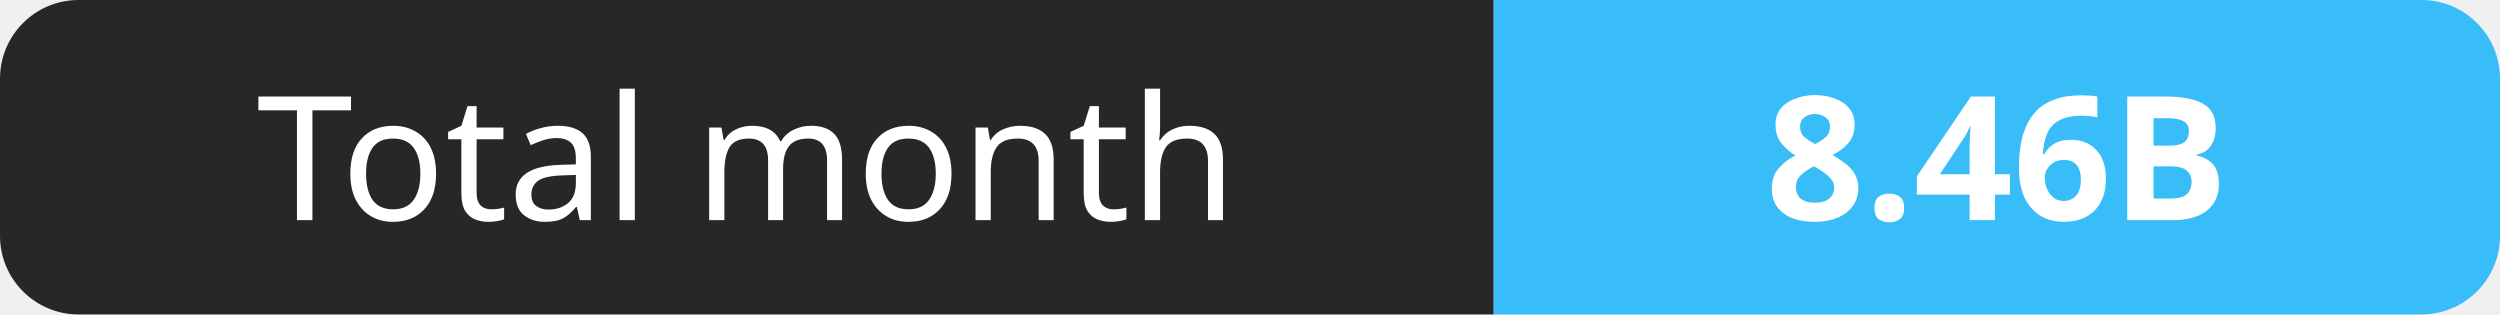
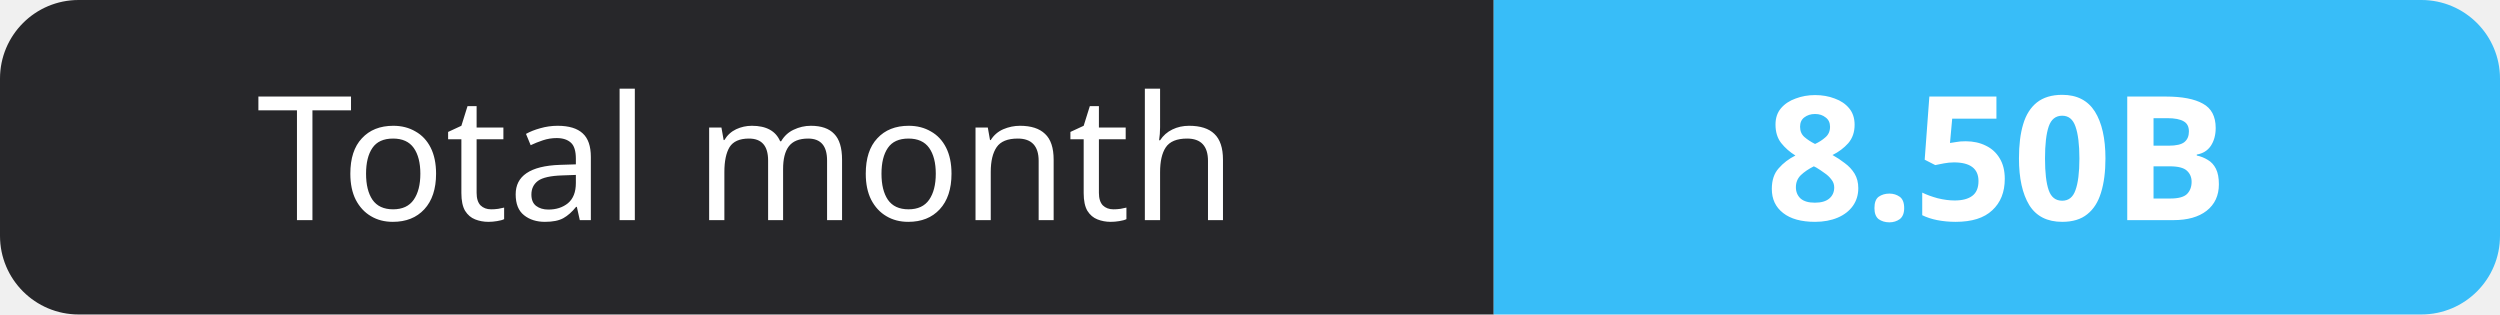
- <svg xmlns="http://www.w3.org/2000/svg" width="159" height="20" role="img" aria-label="Total month: 8.46B">
+ <svg xmlns="http://www.w3.org/2000/svg" width="159" height="20" role="img" aria-label="Total month: 8.50B">
  <clipPath id="r">
    <rect width="159" height="20" rx="5" fill="#fff" />
  </clipPath>
  <g clip-path="url(#r)">
    <rect width="95" height="20" fill="#27272a" />
    <rect x="95" width="64" height="20" fill="#38bdf8" />
  </g>
  <g fill="#fff" text-anchor="middle" font-family="Verdana,Geneva,sans-serif" font-size="11">
    <text x="47.5" y="14">Total month</text>
-     <text x="127.0" y="14" font-weight="700">8.46B</text>
+     <text x="127.0" y="14" font-weight="700">8.50B</text>
  </g>
</svg>
